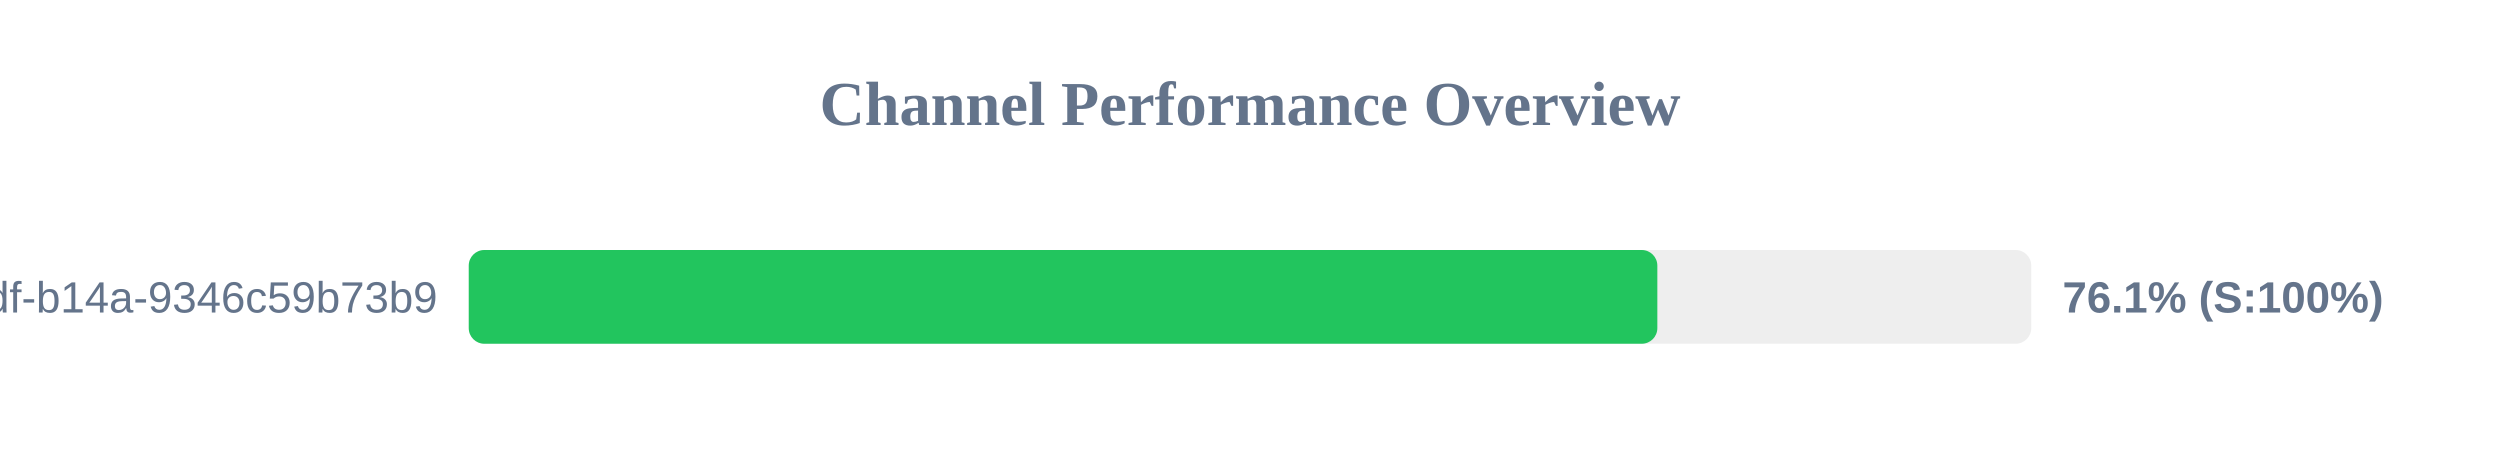
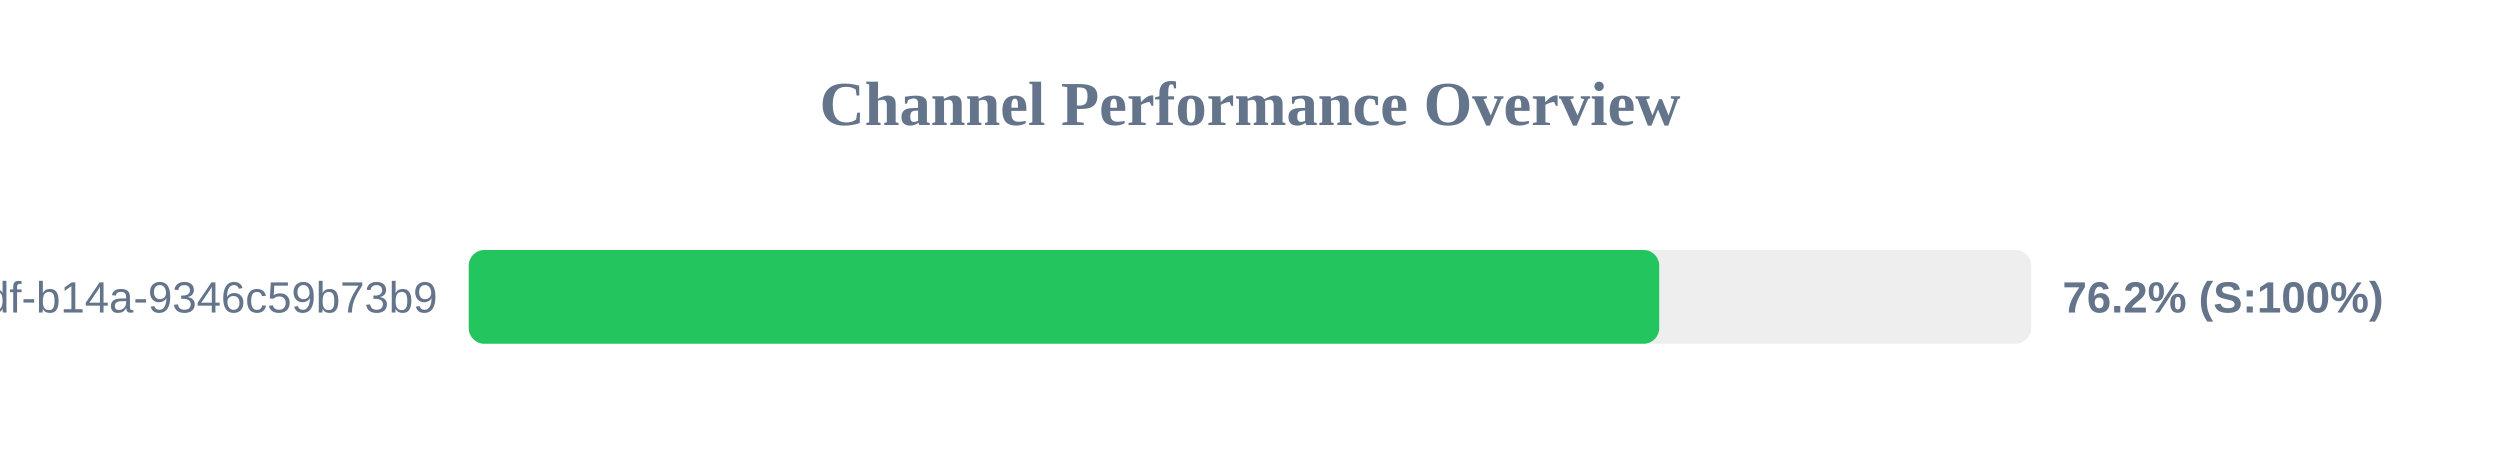
<svg xmlns="http://www.w3.org/2000/svg" width="800" height="150" version="1.1">
  <style>
        .row { font: 14px Arial; fill: #64748b; }
        .score { font: bold 14px Arial; fill: #64748b; }
    </style>
  <text x="400" y="40" text-anchor="middle" font-size="20px" font-weight="bold" fill="#64748b">Channel Performance Overview</text>
  <rect x="150" y="80" width="500" height="30" fill="#eee" rx="5" />
-   <rect x="150" y="80" width="380.35" height="30" fill="#22c55e" rx="5" />
+   <rect x="150" y="80" width="380.95" height="30" fill="#22c55e" rx="5" />
  <text x="140" y="100" text-anchor="end" class="row">?uuid=55ca7a9e-cf90-49df-b14a-9346c59b73b9</text>
-   <text x="660" y="100" text-anchor="start" class="score">76.1% (S:100%)</text>
+   <text x="660" y="100" text-anchor="start" class="score">76.2% (S:100%)</text>
</svg>
